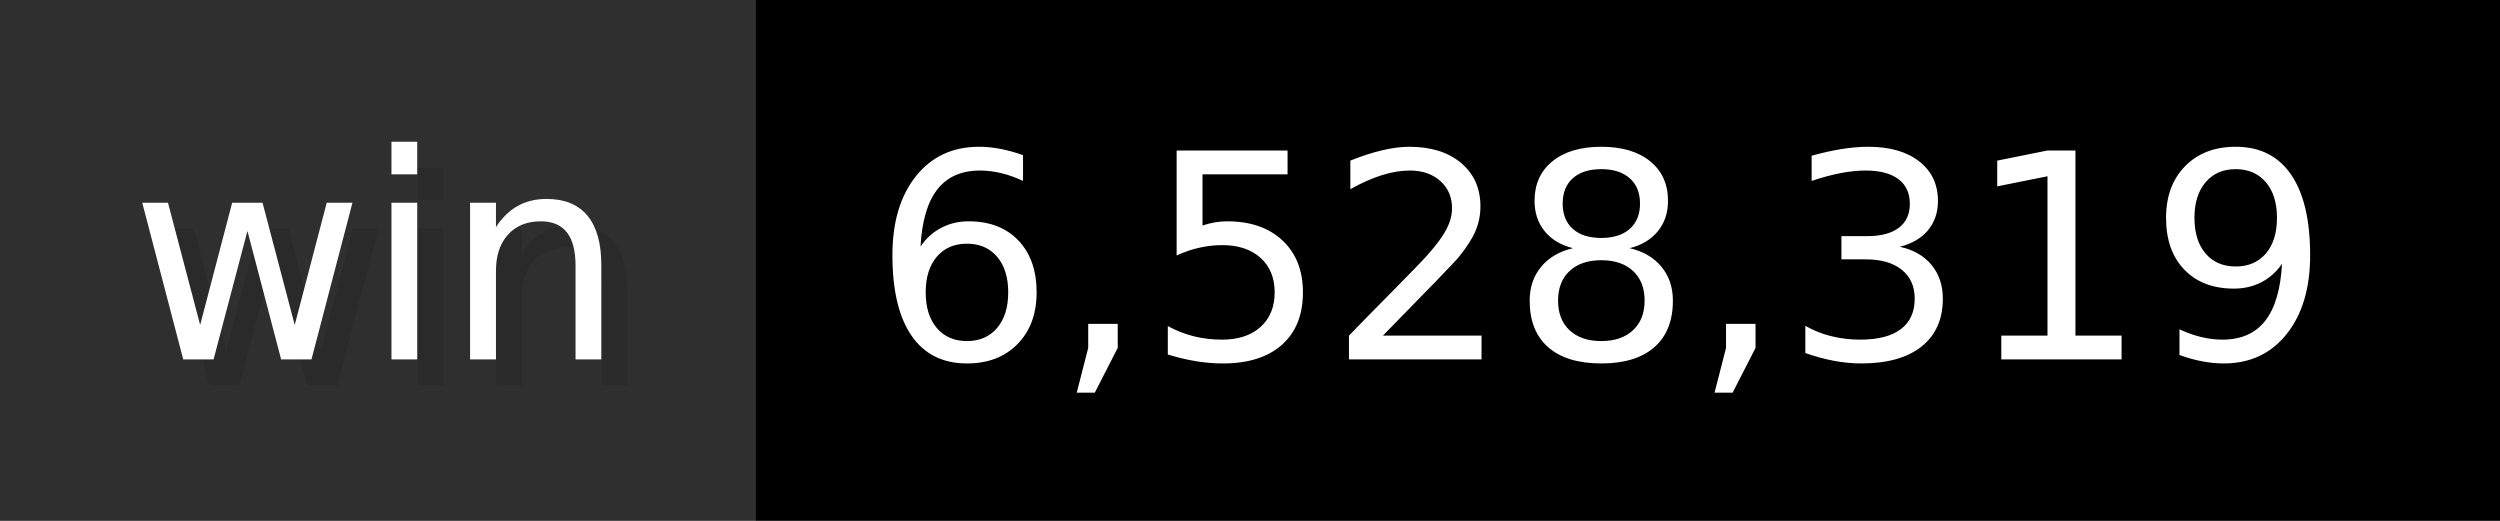
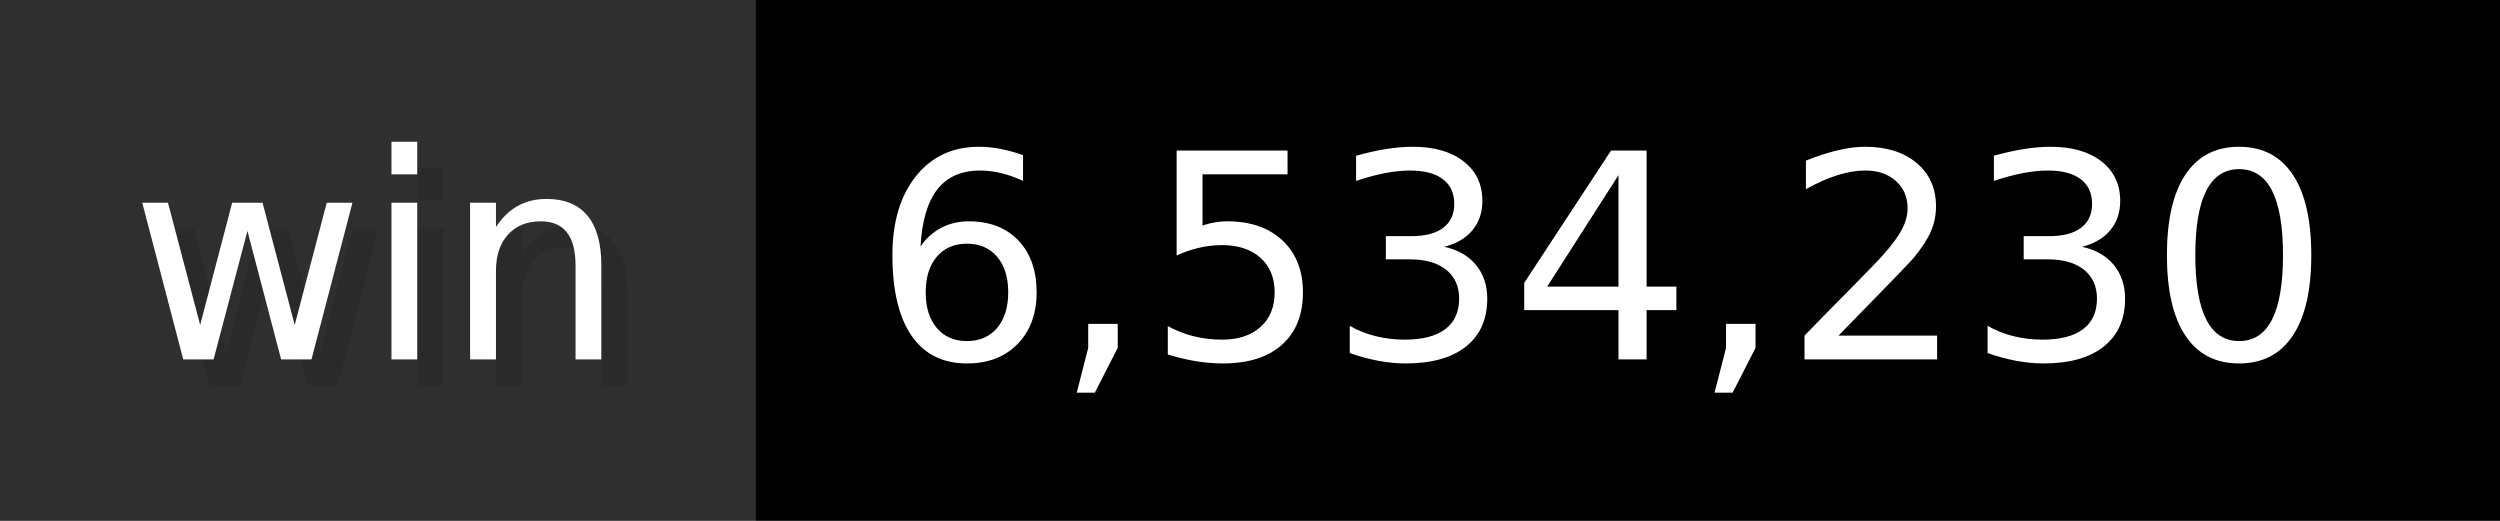
- <svg xmlns="http://www.w3.org/2000/svg" width="96" height="20" viewBox="0 0 960 200" role="img" aria-label="win: 6,528,319">
+ <svg xmlns="http://www.w3.org/2000/svg" width="96" height="20" viewBox="0 0 960 200" role="img" aria-label="win: 6,534,230">
  <g>
    <rect fill="#2F2F2F" width="290" height="200" />
    <rect fill="#" x="290" width="670" height="200" />
  </g>
  <g aria-hidden="true" fill="#fff" text-anchor="start" font-family="Verdana,DejaVu Sans,sans-serif" font-size="110">
    <text x="60" y="148" textLength="190" fill="#000" opacity="0.1">win</text>
    <text x="50" y="138" textLength="190">win</text>
-     <text x="345" y="148" textLength="570" fill="#000" opacity="0.1">6,528,319</text>
-     <text x="335" y="138" textLength="570">6,528,319</text>
+     <text x="345" y="148" textLength="570" fill="#000" opacity="0.1">6,534,230</text>
+     <text x="335" y="138" textLength="570">6,534,230</text>
  </g>
</svg>
